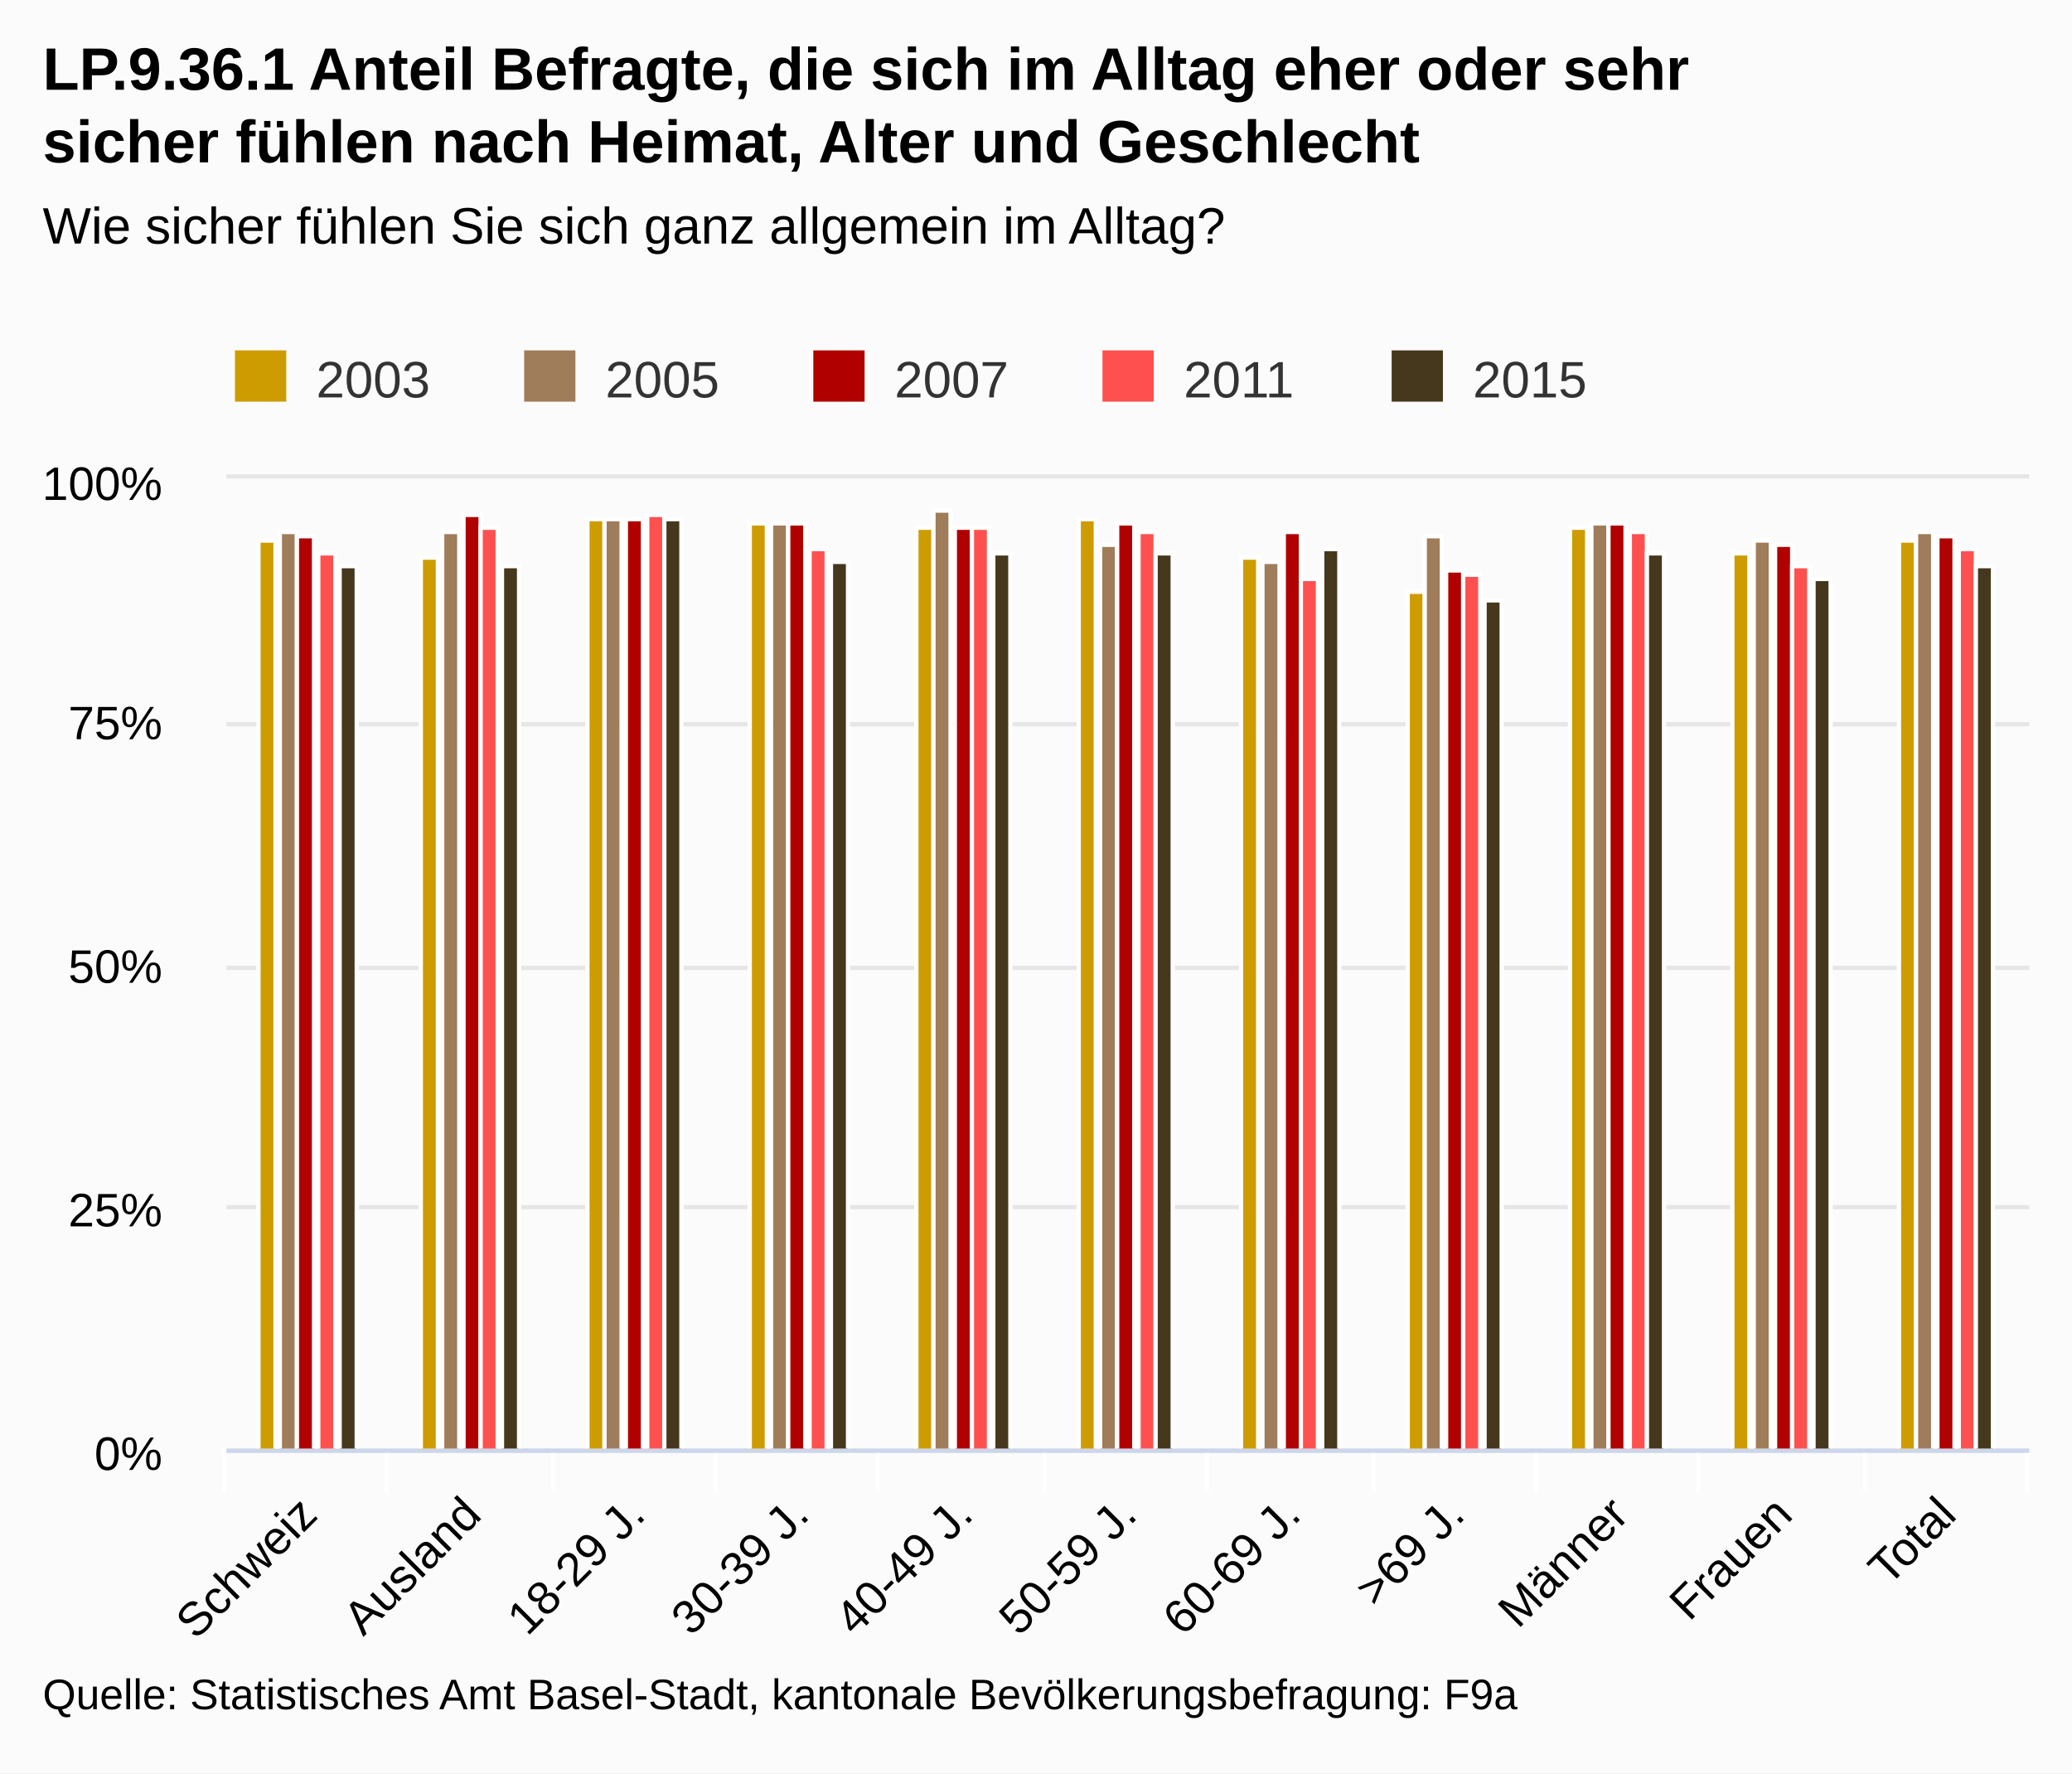
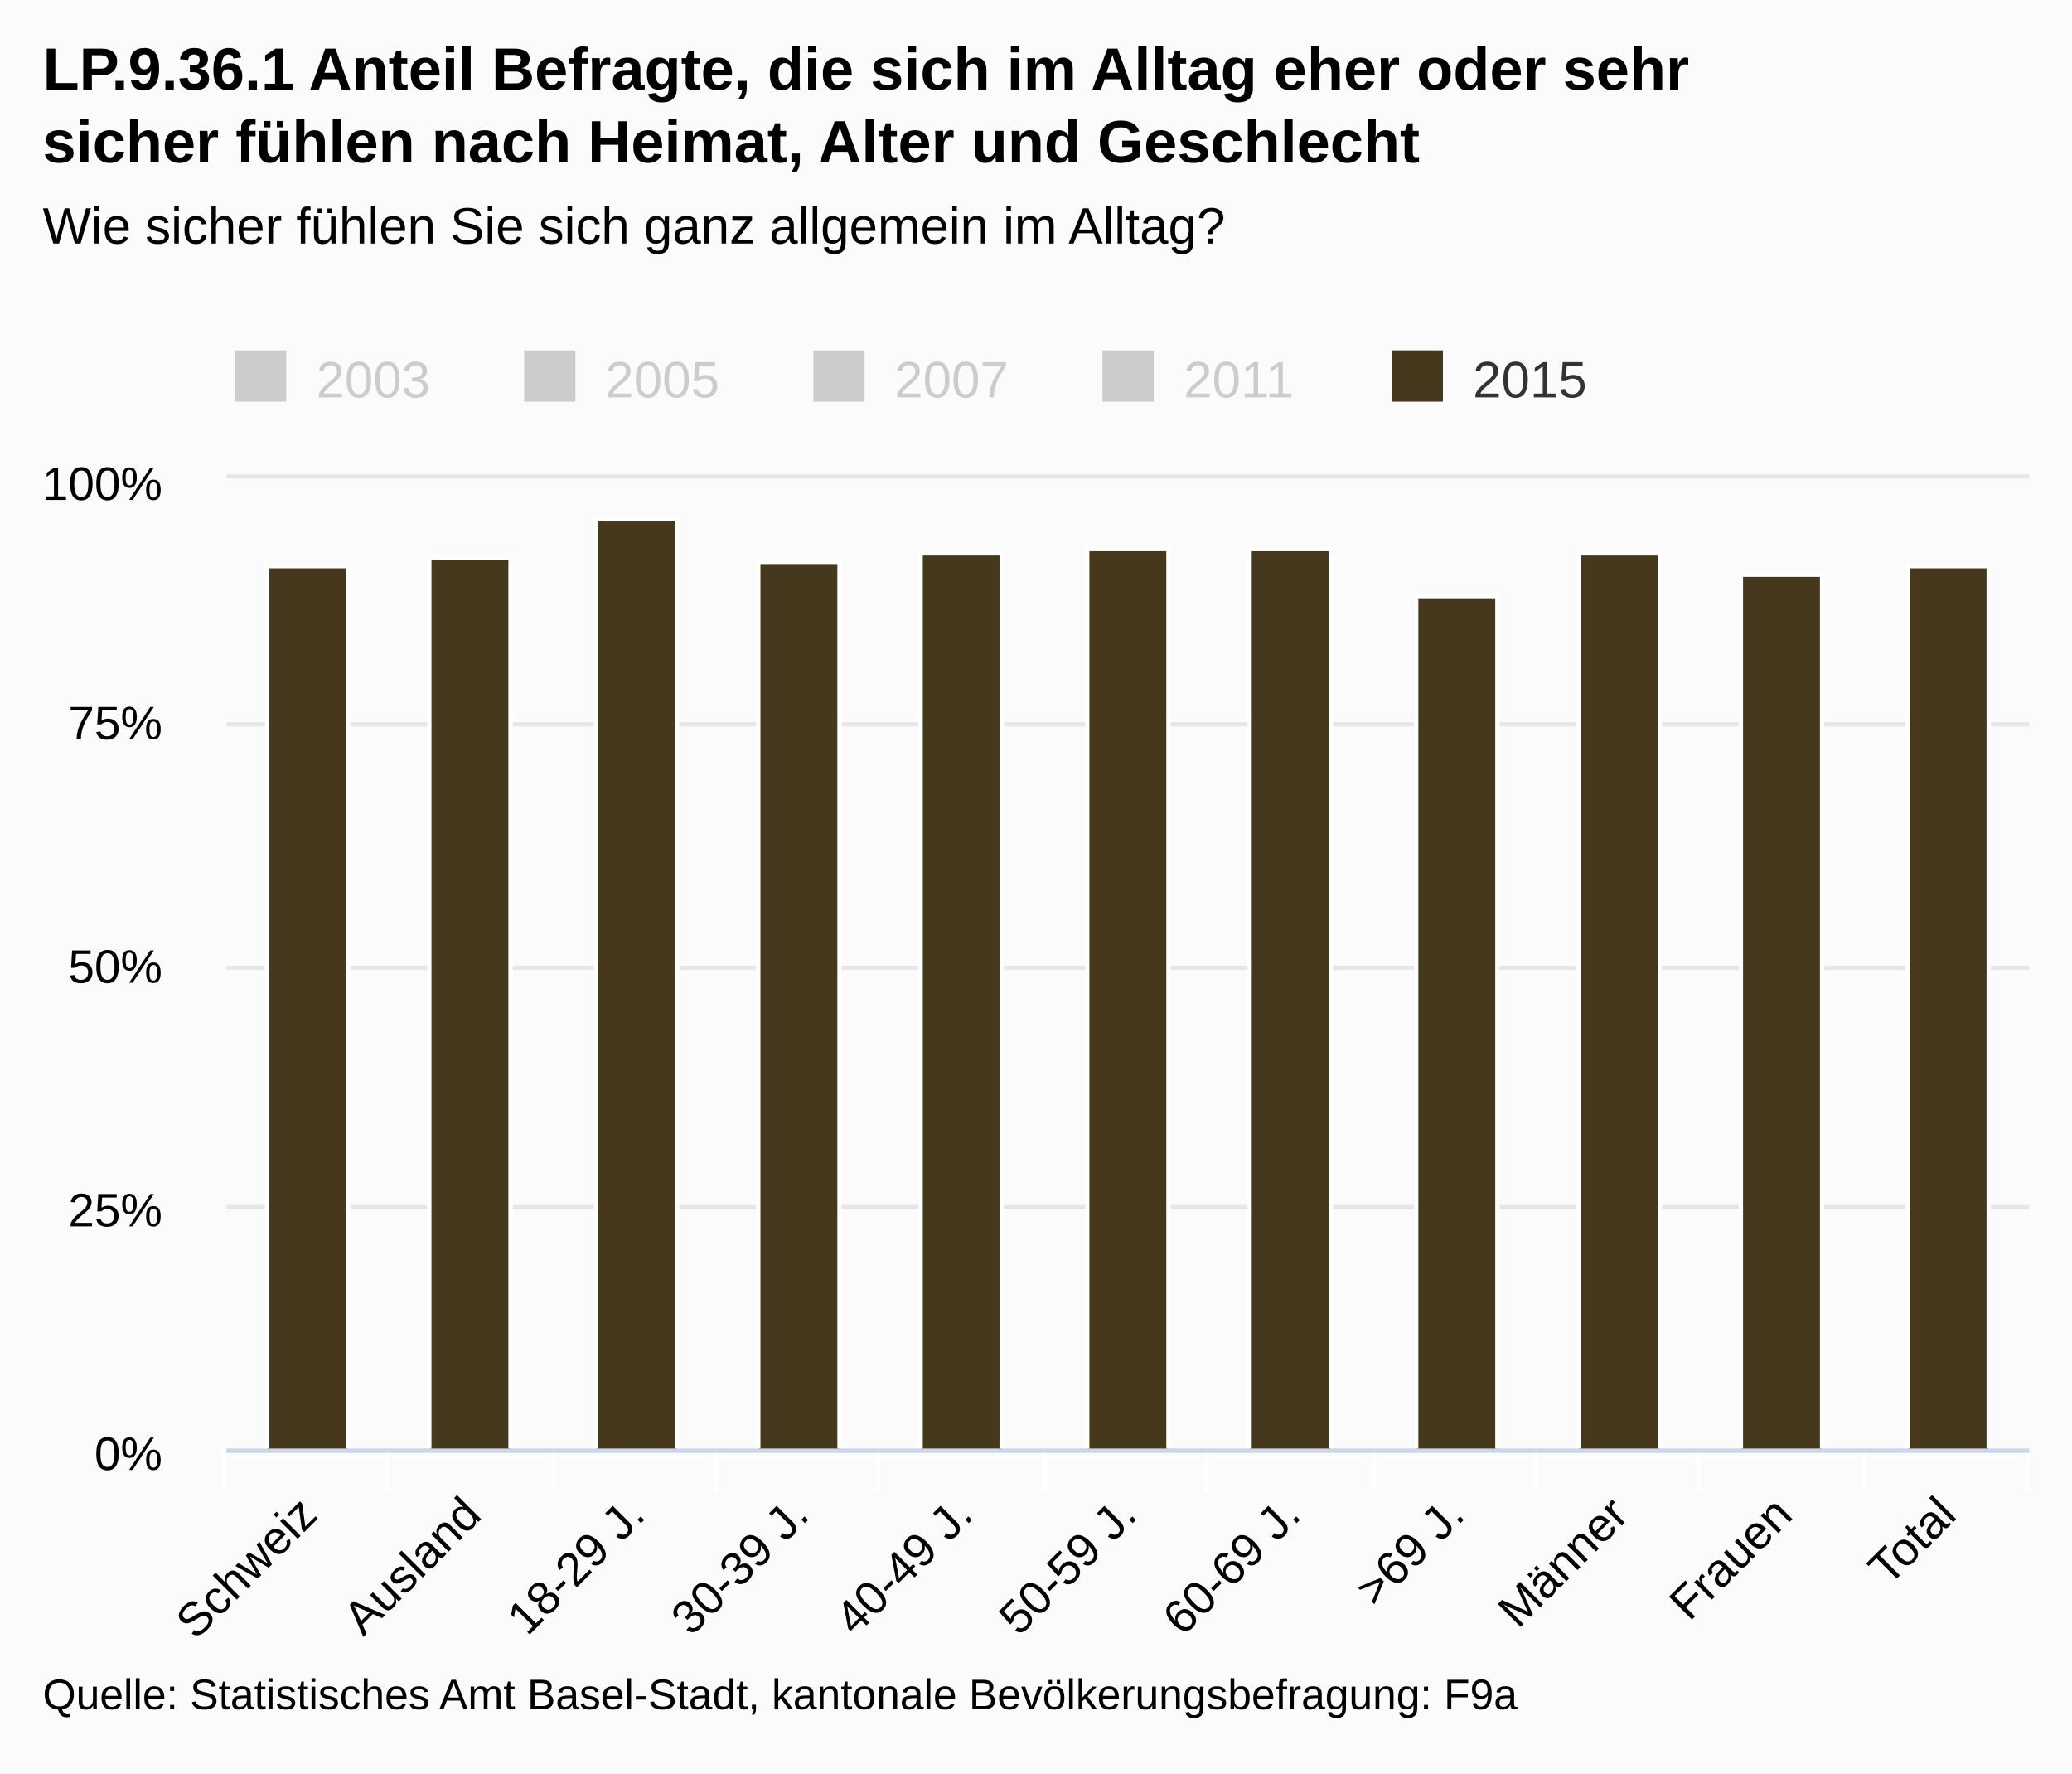
<svg xmlns="http://www.w3.org/2000/svg" class="highcharts-root" viewBox="0 0 485 415" font-family="Arial" font-size="12">
  <defs>
    <clipPath id="a">
      <path fill="none" d="M0 0h422v227H0z" />
    </clipPath>
  </defs>
  <rect fill="#fbfbfb" class="highcharts-background" width="485" height="415" rx="0" ry="0" />
  <path fill="none" class="highcharts-plot-background" d="M53 112h422v227H53z" />
  <g class="highcharts-grid highcharts-xaxis-grid">
    <path fill="none" class="highcharts-grid-line" d="M90.5 112v227m39-227v227m38-227v227m38-227v227m39-227v227m38-227v227m39-227v227m38-227v227m38-227v227m39-227v227m38-227v227m-422-227v227" />
  </g>
  <g class="highcharts-grid highcharts-yaxis-grid">
    <path fill="none" stroke="#e6e6e6" class="highcharts-grid-line" d="M53 339.5h422m-422-57h422m-422-56h422m-422-57h422m-422-58h422" />
  </g>
  <path fill="none" class="highcharts-plot-border" d="M53 112h422v227H53z" />
  <g class="highcharts-axis highcharts-xaxis">
    <path fill="none" class="highcharts-tick" stroke="#FFF" d="M90.5 339v10m39-10v10m38-10v10m38-10v10m39-10v10m38-10v10m39-10v10m38-10v10m38-10v10m39-10v10m38-10v10m-422-10v10" />
    <path fill="none" class="highcharts-axis-line" stroke="#ccd6eb" d="M53 339.5h422" />
  </g>
  <g class="highcharts-axis highcharts-yaxis">
    <path fill="none" class="highcharts-axis-line" d="M53 112v227" />
  </g>
  <g class="highcharts-series-group">
-     <g class="highcharts-series highcharts-series-0 highcharts-column-series highcharts-color-undefined highcharts-tracker" transform="translate(53 112)" clip-path="url(#a)">
-       <path fill="#cd9c00" class="highcharts-point" stroke="#fff" d="M7.5 14.5h4v213h-4zm38 4h4v209h-4zm39-9h4v218h-4zm38 1h4v217h-4zm39 1h4v216h-4zm38-2h4v218h-4zm38 9h4v209h-4zm39 8h4v201h-4zm38-15h4v216h-4zm38 6h4v210h-4zm39-3h4v213h-4z" />
-     </g>
-     <g class="highcharts-series highcharts-series-1 highcharts-column-series highcharts-color-undefined highcharts-tracker" transform="translate(53 112)" clip-path="url(#a)">
-       <path fill="#9f7c5a" class="highcharts-point" stroke="#fff" d="M12.5 12.5h4v215h-4zm38 0h4v215h-4zm38-3h4v218h-4zm39 1h4v217h-4zm38-3h4v220h-4zm39 8h4v212h-4zm38 4h4v208h-4zm38-6h4v214h-4zm39-3h4v217h-4zm38 4h4v213h-4zm38-2h4v215h-4z" />
-     </g>
-     <g class="highcharts-series highcharts-series-2 highcharts-column-series highcharts-color-undefined highcharts-tracker" transform="translate(53 112)" clip-path="url(#a)">
-       <path fill="#b00000" class="highcharts-point" stroke="#fff" d="M16.5 13.5h4v214h-4zm39-5h4v219h-4zm38 1h4v218h-4zm38 1h4v217h-4zm39 1h4v216h-4zm38-1h4v217h-4zm39 2h4v215h-4zm38 9h4v206h-4zm38-11h4v217h-4zm39 5h4v212h-4zm38-2h4v214h-4z" />
-     </g>
-     <g class="highcharts-series highcharts-series-3 highcharts-column-series highcharts-color-undefined highcharts-tracker" transform="translate(53 112)" clip-path="url(#a)">
-       <path fill="#ff5050" class="highcharts-point" stroke="#fff" d="M21.5 17.5h4v210h-4zm38-6h4v216h-4zm39-3h4v219h-4zm38 8h4v211h-4zm38-5h4v216h-4zm39 1h4v215h-4zm38 11h4v204h-4zm38-1h4v205h-4zm39-10h4v215h-4zm38 8h4v207h-4zm39-4h4v211h-4z" />
-     </g>
    <g class="highcharts-series highcharts-series-4 highcharts-column-series highcharts-color-undefined highcharts-tracker" transform="translate(53 112)" clip-path="url(#a)">
-       <path fill="#45381d" class="highcharts-point" stroke="#fff" d="M26.5 20.5h4v207h-4zm38 0h4v207h-4zm38-11h4v218h-4zm39 10h4v208h-4zm38-2h4v210h-4zm38 0h4v210h-4zm39-1h4v211h-4zm38 12h4v199h-4zm38-11h4v210h-4zm39 6h4v204h-4zm38-3h4v207h-4z" />
+       <path fill="#45381d" class="highcharts-point" stroke="#fff" d="M9.5 20.5h19v207h-19zm38-2h19v209h-19zm39-9h19v218h-19zm38 10h19v208h-19zm38-2h19v210h-19zm39-1h19v211h-19zm38 0h19v211h-19zm39 11h19v200h-19zm38-10h19v210h-19zm38 5h19v205h-19zm39-2h19v207h-19z" />
    </g>
  </g>
  <text x="10" class="highcharts-title" y="21" color="#000" font-size="14" font-weight="700">
    <tspan>LP.9.36.1 Anteil Befragte, die sich im Alltag eher oder sehr</tspan>
    <tspan dy="17" x="10">sicher fühlen nach Heimat, Alter und Geschlecht</tspan>
  </text>
  <text x="10" class="highcharts-subtitle" y="57" color="#000" font-weight="400">
    <tspan>Wie sicher fühlen Sie sich ganz allgemein im Alltag?</tspan>
  </text>
  <g class="highcharts-legend" transform="translate(45 75)">
    <rect fill="none" class="highcharts-legend-box" rx="0" ry="0" width="334" height="25" />
-     <g class="highcharts-legend-item highcharts-column-series highcharts-color-undefined highcharts-series-0">
-       <text x="21" y="15" color="#333" font-weight="400" cursor="pointer" fill="#333" transform="translate(8 3)">
+     <g class="highcharts-legend-item highcharts-column-series highcharts-color-undefined highcharts-series-0 highcharts-legend-item-hidden">
+       <text x="21" y="15" color="#ccc" font-weight="400" cursor="pointer" fill="#ccc" transform="translate(8 3)">
                2003
            </text>
-       <path fill="#cd9c00" class="highcharts-point" d="M10 7h12v12H10z" />
+       <path fill="#ccc" class="highcharts-point" d="M10 7h12v12H10z" />
    </g>
-     <g class="highcharts-legend-item highcharts-column-series highcharts-color-undefined highcharts-series-1">
-       <text x="21" y="15" color="#333" font-weight="400" cursor="pointer" fill="#333" transform="translate(75.688 3)">
+     <g class="highcharts-legend-item highcharts-column-series highcharts-color-undefined highcharts-series-1 highcharts-legend-item-hidden">
+       <text x="21" y="15" color="#ccc" font-weight="400" cursor="pointer" fill="#ccc" transform="translate(75.688 3)">
                2005
            </text>
-       <path fill="#9f7c5a" class="highcharts-point" d="M77.688 7h12v12h-12z" />
+       <path fill="#ccc" class="highcharts-point" d="M77.688 7h12v12h-12z" />
    </g>
-     <g class="highcharts-legend-item highcharts-column-series highcharts-color-undefined highcharts-series-2">
-       <text x="21" y="15" color="#333" font-weight="400" cursor="pointer" fill="#333" transform="translate(143.375 3)">
+     <g class="highcharts-legend-item highcharts-column-series highcharts-color-undefined highcharts-series-2 highcharts-legend-item-hidden">
+       <text x="21" y="15" color="#ccc" font-weight="400" cursor="pointer" fill="#ccc" transform="translate(143.375 3)">
                2007
            </text>
-       <path fill="#b00000" class="highcharts-point" d="M145.375 7h12v12h-12z" />
+       <path fill="#ccc" class="highcharts-point" d="M145.375 7h12v12h-12z" />
    </g>
-     <g class="highcharts-legend-item highcharts-column-series highcharts-color-undefined highcharts-series-3">
-       <text x="21" y="15" color="#333" font-weight="400" cursor="pointer" fill="#333" transform="translate(211.063 3)">
+     <g class="highcharts-legend-item highcharts-column-series highcharts-color-undefined highcharts-series-3 highcharts-legend-item-hidden">
+       <text x="21" y="15" color="#ccc" font-weight="400" cursor="pointer" fill="#ccc" transform="translate(211.063 3)">
                2011
            </text>
-       <path fill="#ff5050" class="highcharts-point" d="M213.063 7h12v12h-12z" />
+       <path fill="#ccc" class="highcharts-point" d="M213.063 7h12v12h-12z" />
    </g>
    <g class="highcharts-legend-item highcharts-column-series highcharts-color-undefined highcharts-series-4">
      <text x="21" y="15" color="#333" font-weight="400" cursor="pointer" fill="#333" transform="translate(278.75 3)">
                2015
            </text>
      <path fill="#45381d" class="highcharts-point" d="M280.75 7h12v12h-12z" />
    </g>
  </g>
  <g class="highcharts-axis-labels highcharts-xaxis-labels" text-anchor="end" color="#000" cursor="default" font-size="11">
    <text x="74.775" transform="rotate(-45 74.775 355)" y="355">
      <tspan>Schweiz</tspan>
    </text>
    <text x="113.138" transform="rotate(-45 113.138 355)" y="355">
      <tspan>Ausland</tspan>
    </text>
    <text x="151.502" transform="rotate(-45 151.502 355)" y="355">
      <tspan>18-29 J.</tspan>
    </text>
    <text x="189.865" transform="rotate(-45 189.865 355)" y="355">
      <tspan>30-39 J.</tspan>
    </text>
    <text x="228.229" transform="rotate(-45 228.23 355)" y="355">
      <tspan>40-49 J.</tspan>
    </text>
    <text x="266.593" transform="rotate(-45 266.593 355)" y="355">
      <tspan>50-59 J.</tspan>
    </text>
    <text x="304.956" transform="rotate(-45 304.956 355)" y="355">
      <tspan>60-69 J.</tspan>
    </text>
    <text x="343.32" transform="rotate(-45 343.32 355)" y="355">
      <tspan>&gt;69 J.</tspan>
    </text>
    <text x="381.684" transform="rotate(-45 381.684 355)" y="355">
      <tspan>Männer</tspan>
    </text>
    <text x="420.047" transform="rotate(-45 420.047 355)" y="355">
      <tspan>Frauen</tspan>
    </text>
    <text x="458.411" transform="rotate(-45 458.41 355)" y="355">
      <tspan>Total</tspan>
    </text>
  </g>
  <g class="highcharts-axis-labels highcharts-yaxis-labels" text-anchor="end" color="#000" cursor="default" font-size="11">
    <text x="38" y="344">
      <tspan>0%</tspan>
    </text>
    <text x="38" y="287">
      <tspan>25%</tspan>
    </text>
    <text x="38" y="230">
      <tspan>50%</tspan>
    </text>
    <text x="38" y="173">
      <tspan>75%</tspan>
    </text>
    <text x="38" y="117">
      <tspan>100%</tspan>
    </text>
  </g>
  <text x="10" class="highcharts-credits" y="400" cursor="default" color="#000" font-size="10">
    <tspan>Quelle: Statistisches Amt Basel-Stadt, kantonale Bevölkerungsbefragung: F9a</tspan>
  </text>
</svg>
